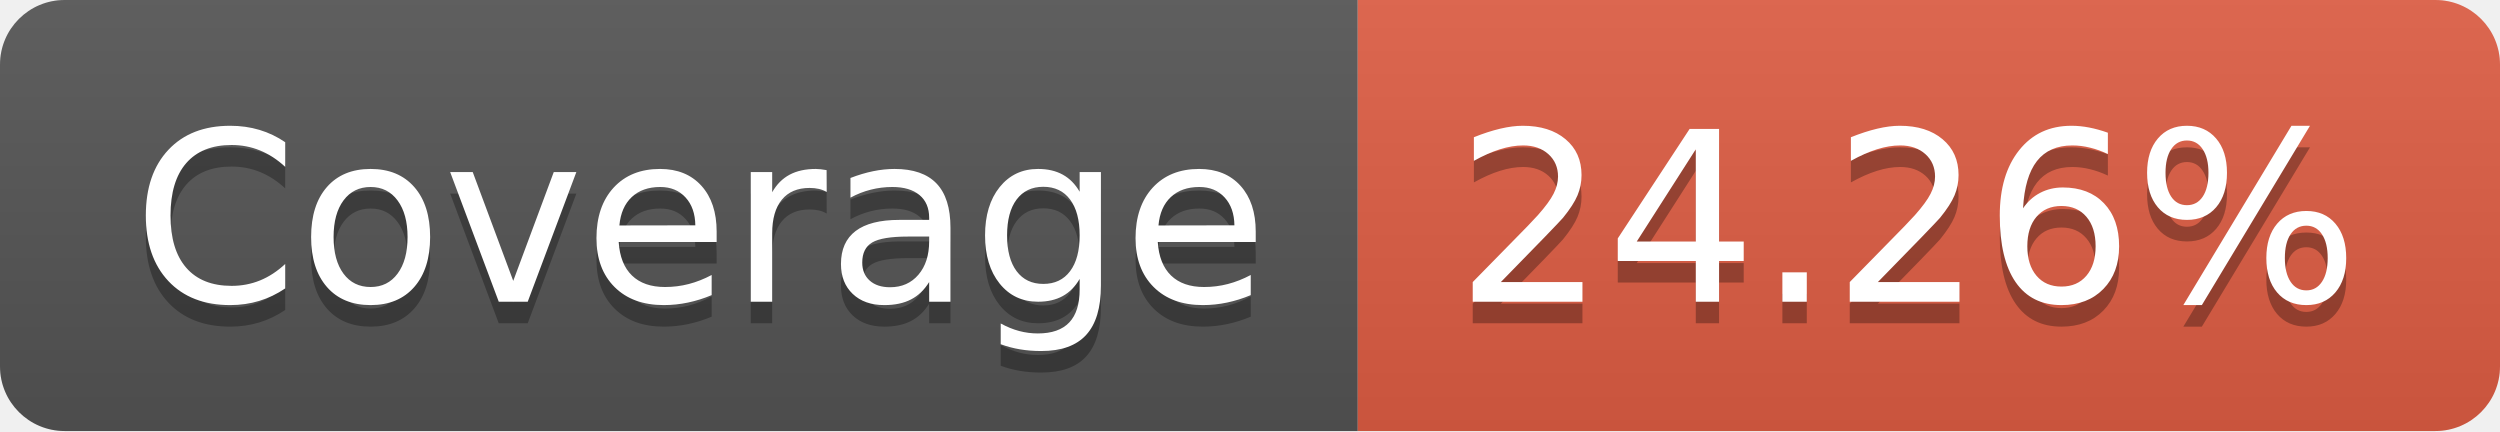
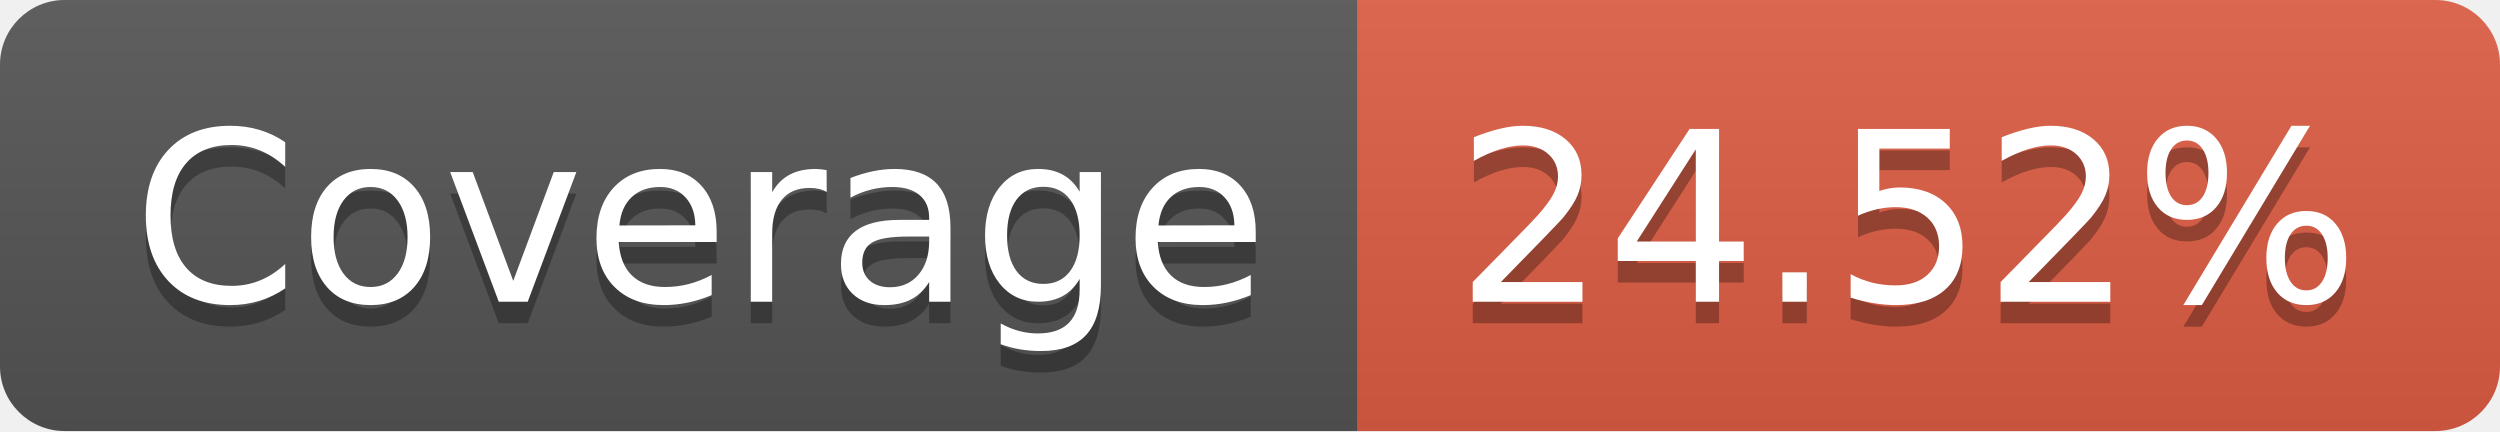
- <svg xmlns="http://www.w3.org/2000/svg" width="116" height="20" role="img" aria-label="Coverage: 24.26%">
+ <svg xmlns="http://www.w3.org/2000/svg" width="116" height="20" role="img" aria-label="Coverage: 24.52%">
  <linearGradient id="s" x2="0" y2="100%">
    <stop offset="0" stop-color="#bbb" stop-opacity=".1" />
    <stop offset="1" stop-opacity=".1" />
  </linearGradient>
  <clipPath id="r">
    <rect width="116" height="20" rx="3" fill="#fff" />
  </clipPath>
  <g clip-path="url(#r)">
    <rect width="63" height="20" fill="#555" />
    <rect x="63" width="53" height="20" fill="#e05d44" />
    <rect width="116" height="20" fill="url(#s)" />
  </g>
  <g fill="#fff" text-anchor="middle" font-family="Verdana,Geneva,DejaVu Sans,sans-serif" text-rendering="geometricPrecision" font-size="110">
    <text aria-hidden="true" x="325" y="150" fill="#010101" fill-opacity=".3" transform="scale(.1)" textLength="530">Coverage</text>
    <text x="325" y="140" transform="scale(.1)" fill="#fff" textLength="530">Coverage</text>
-     <text aria-hidden="true" x="885" y="150" fill="#010101" fill-opacity=".3" transform="scale(.1)" textLength="430">24.26%</text>
-     <text x="885" y="140" transform="scale(.1)" fill="#fff" textLength="430">24.26%</text>
+     <text aria-hidden="true" x="885" y="150" fill="#010101" fill-opacity=".3" transform="scale(.1)" textLength="430">24.52%</text>
+     <text x="885" y="140" transform="scale(.1)" fill="#fff" textLength="430">24.52%</text>
  </g>
</svg>
